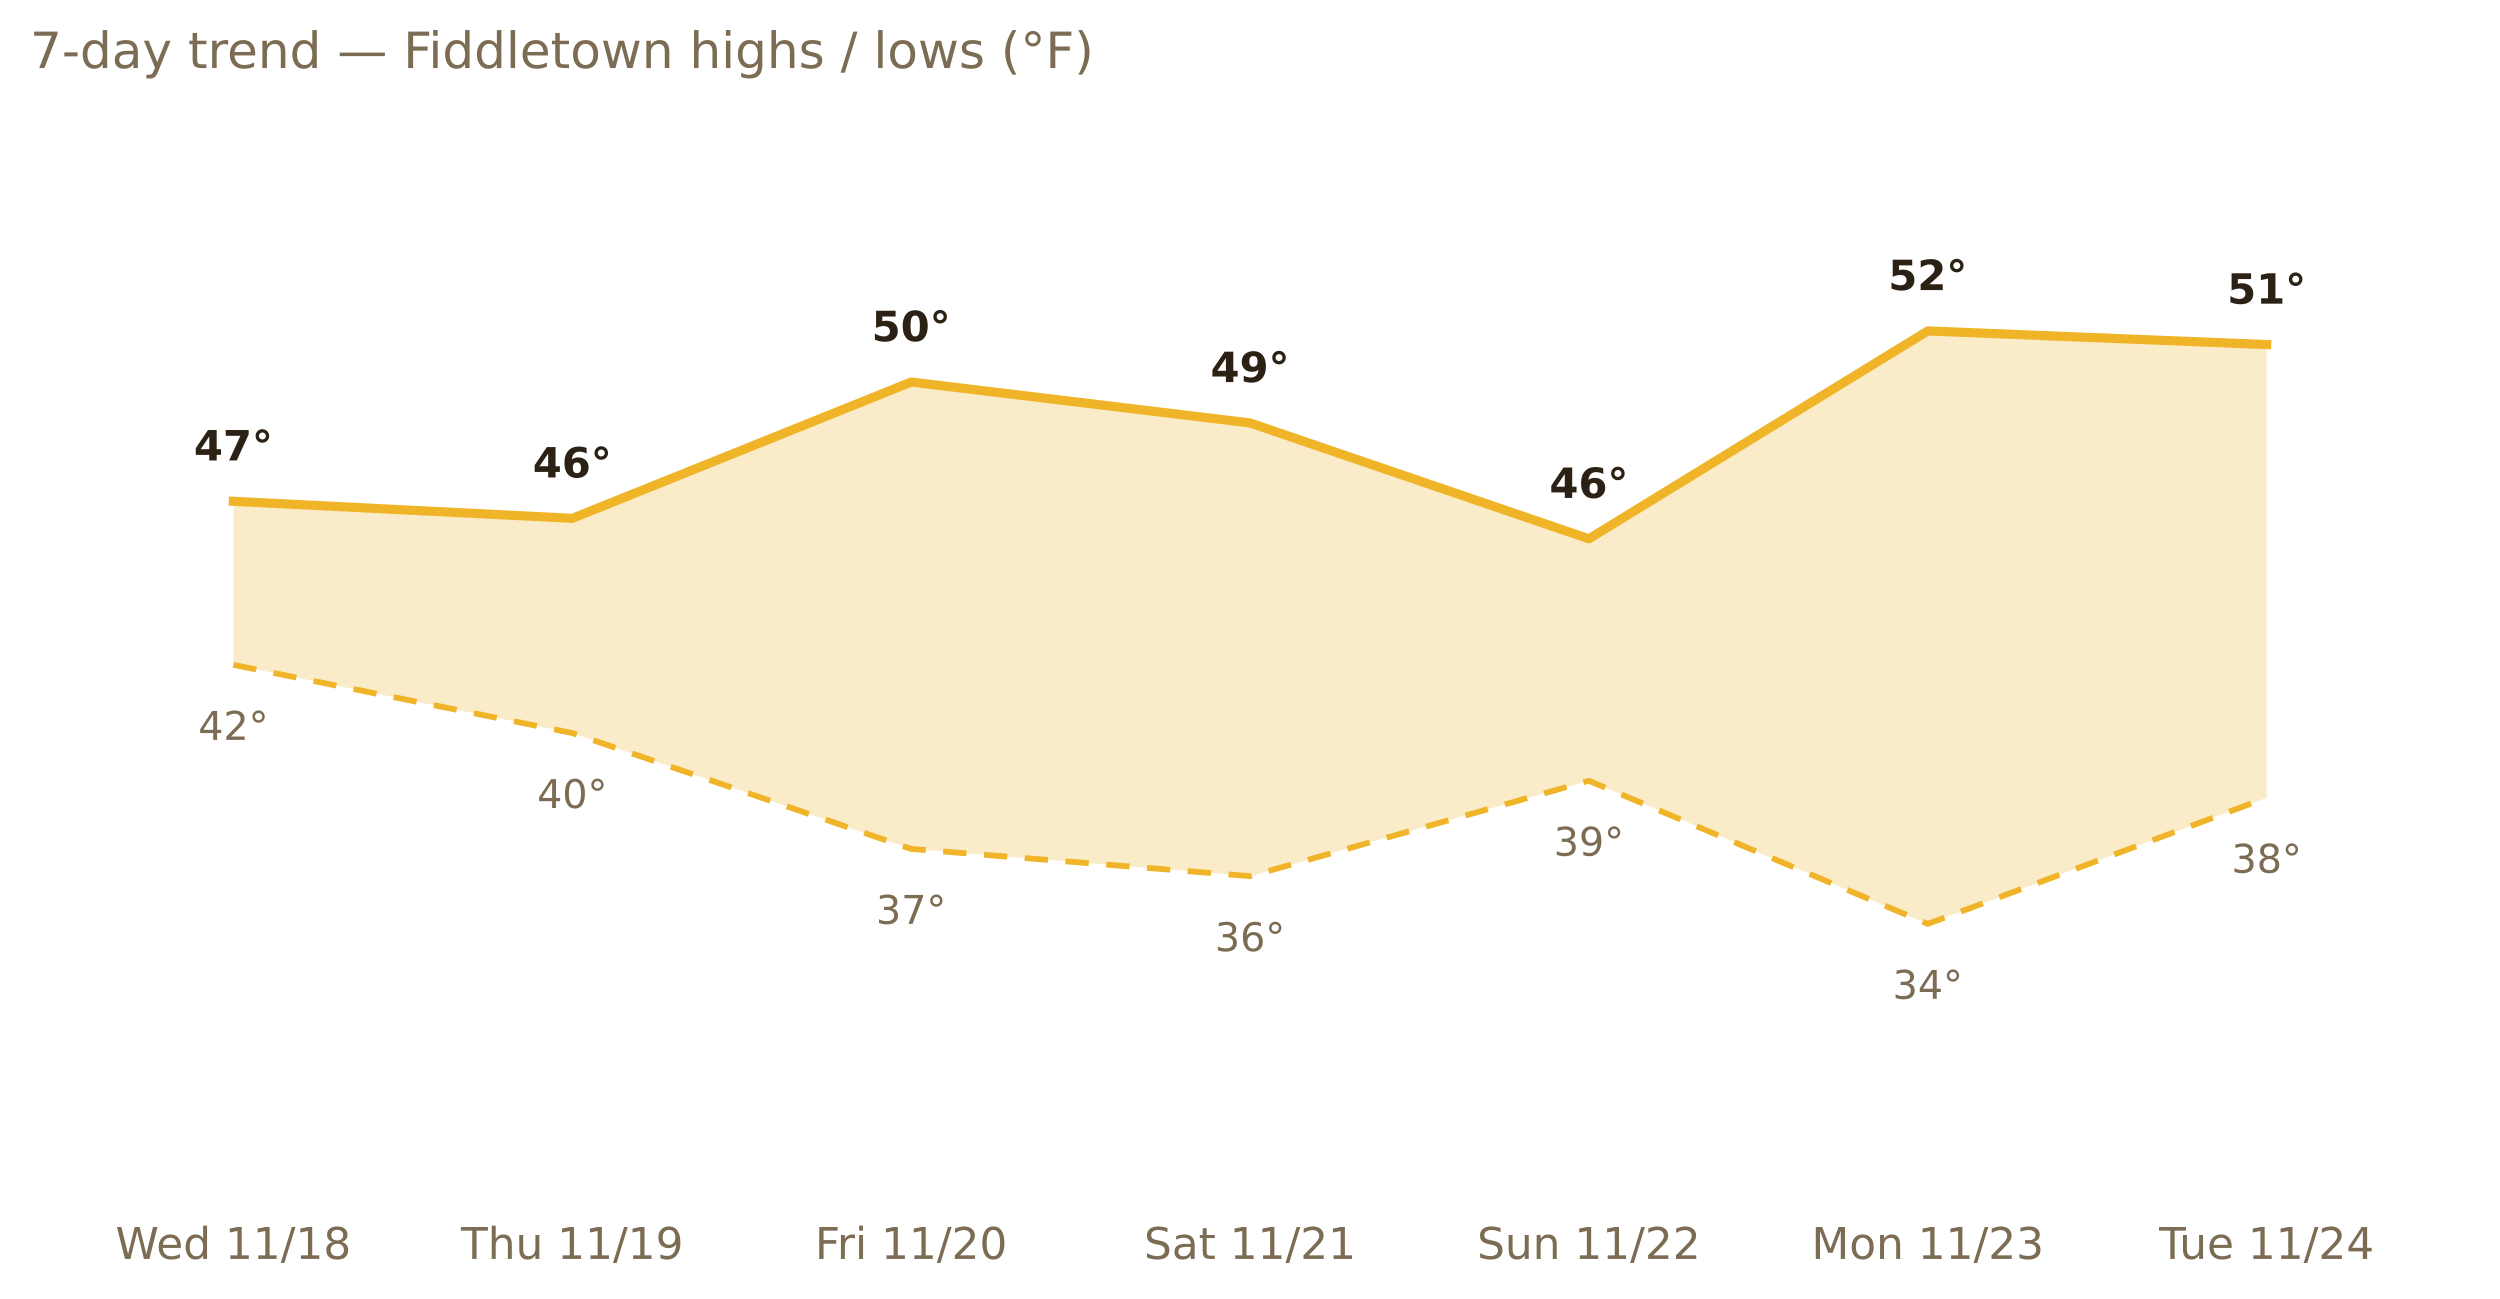
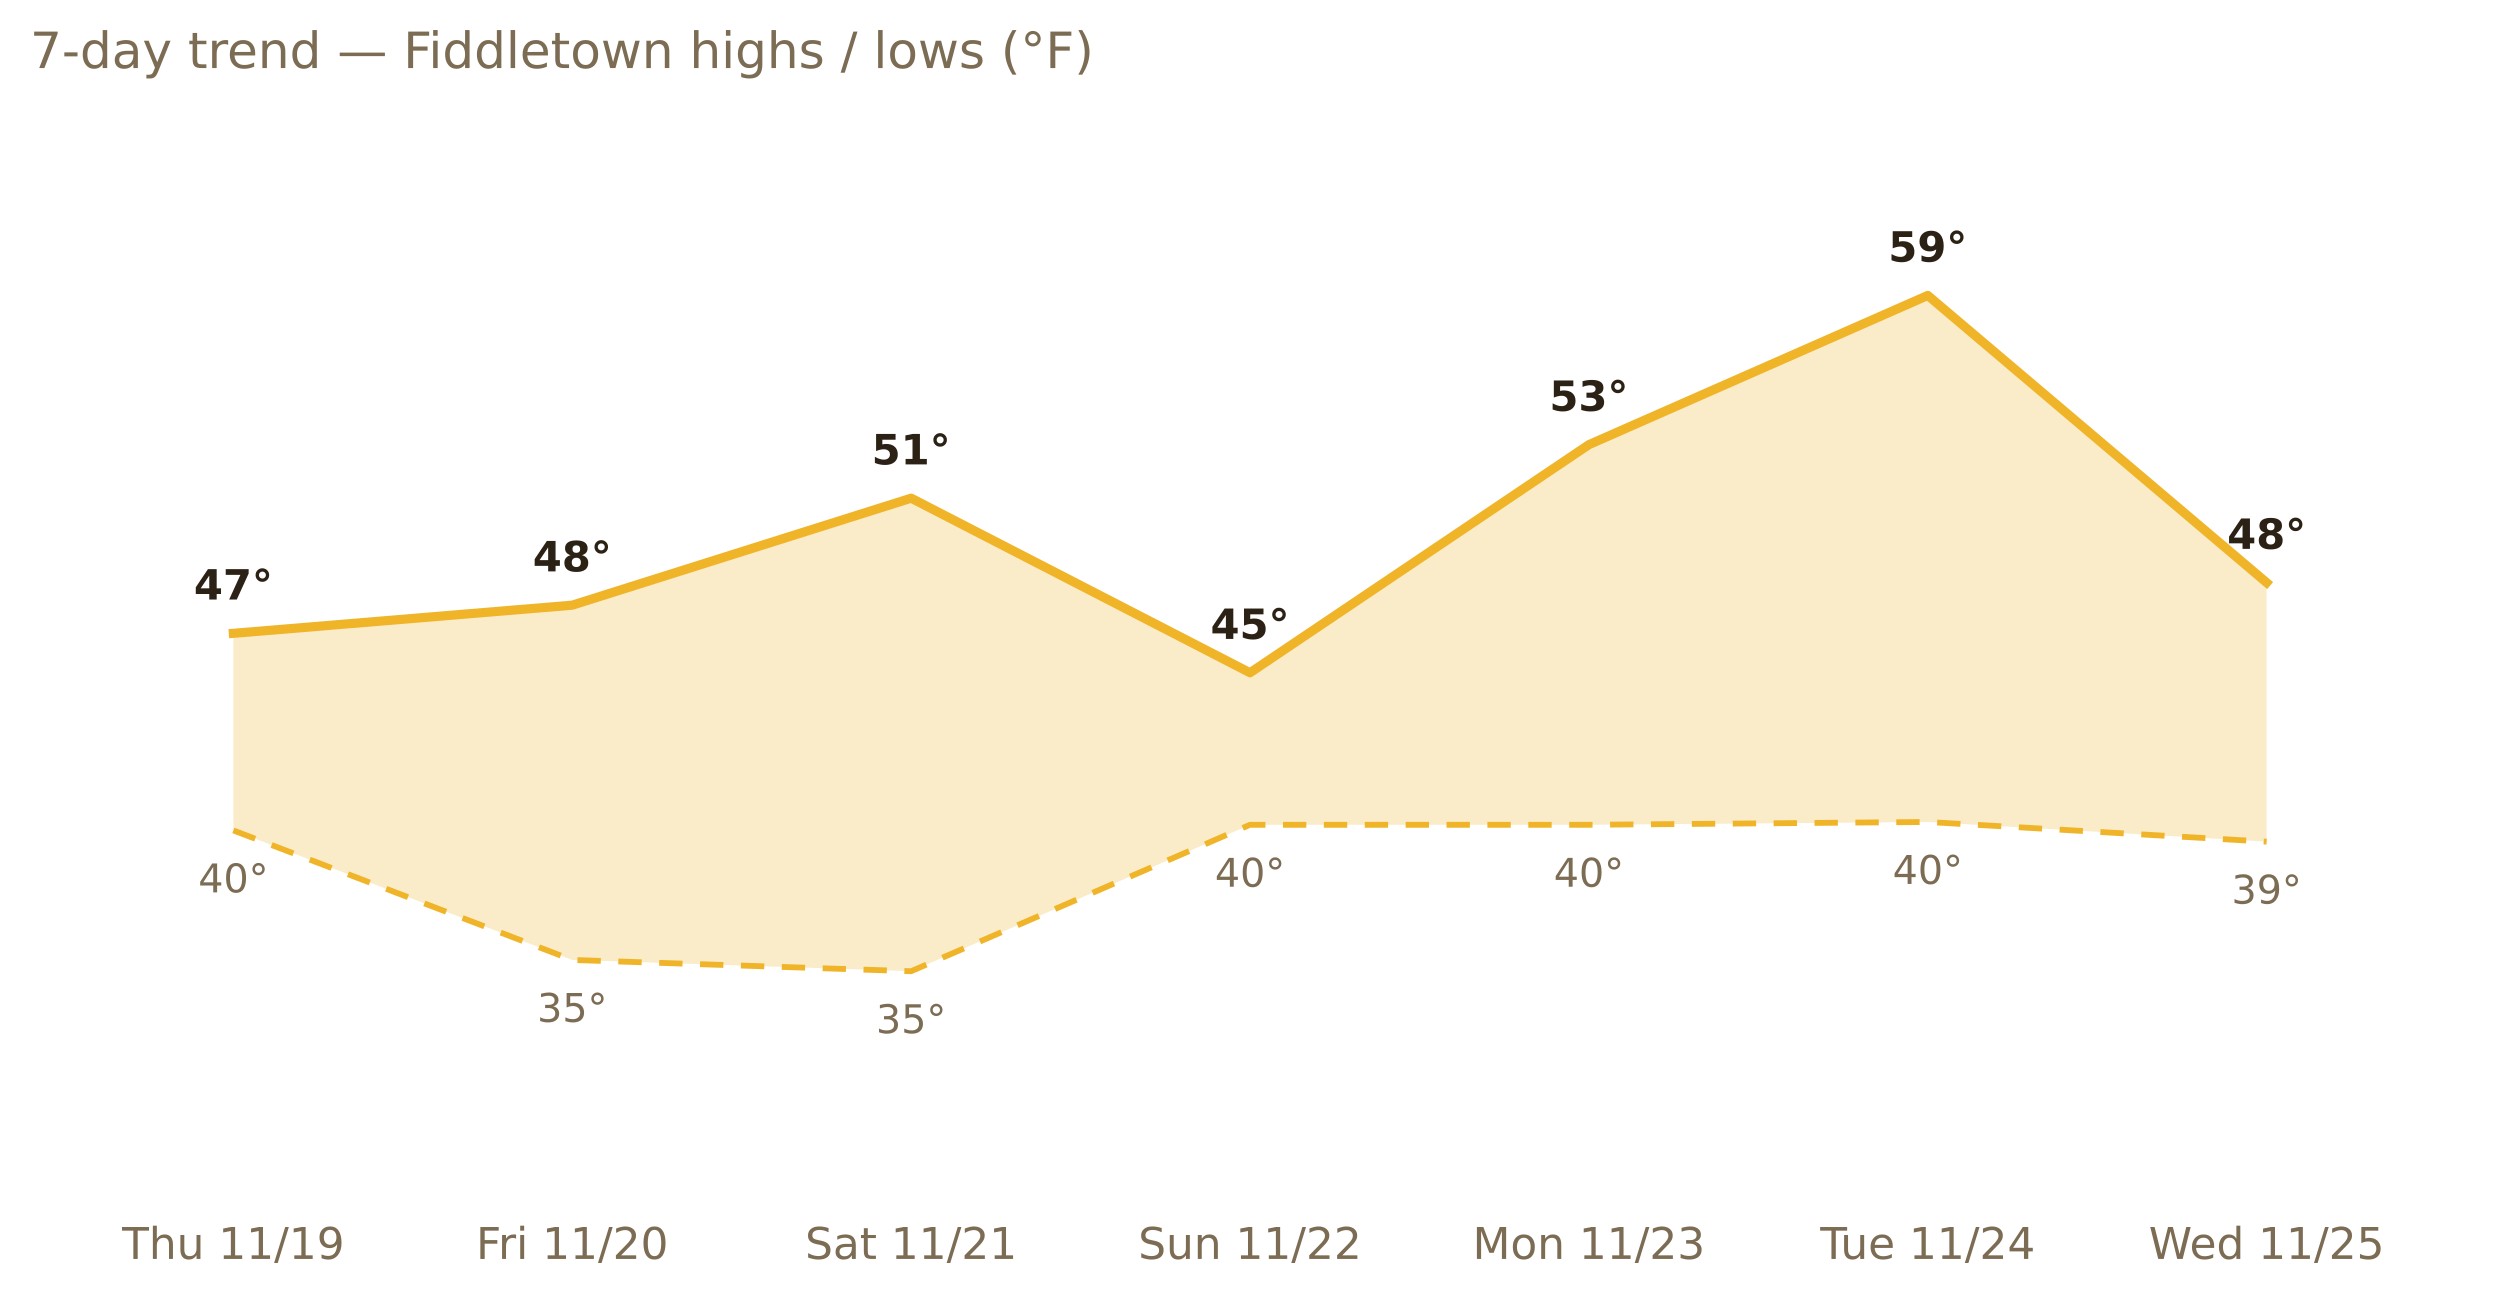
<svg xmlns="http://www.w3.org/2000/svg" xmlns:xlink="http://www.w3.org/1999/xlink" width="599.2pt" height="311.13pt" viewBox="0 0 599.2 311.13" version="1.1">
  <defs>
    <style type="text/css">*{stroke-linejoin: round; stroke-linecap: butt}</style>
  </defs>
  <g id="figure_1">
    <g id="patch_1">
      <path d="M 0 311.13  L 599.2 311.13  L 599.2 0  L 0 0  L 0 311.13  z " style="fill: none; opacity: 0" />
    </g>
    <g id="axes_1">
      <g id="patch_2">
        <path d="M 7.2 286.768  L 592 286.768  L 592 30.318  L 7.2 30.318  L 7.2 286.768  z " style="fill: none" />
      </g>
      <g id="matplotlib.axis_1">
        <g id="xtick_1">
          <g id="text_1">
-             <g style="fill: #7c6c54" transform="translate(27.68915 301.7465) scale(0.105 -0.105)">
-               <defs>
-                 <path id="DejaVuSans-57" d="M 213 4666  L 850 4666  L 1831 722  L 2809 4666  L 3519 4666  L 4500 722  L 5478 4666  L 6119 4666  L 4947 0  L 4153 0  L 3169 4050  L 2175 0  L 1381 0  L 213 4666  z " transform="scale(0.015625)" />
-                 <path id="DejaVuSans-65" d="M 3597 1894  L 3597 1613  L 953 1613  Q 991 1019 1311 708  Q 1631 397 2203 397  Q 2534 397 2845 478  Q 3156 559 3463 722  L 3463 178  Q 3153 47 2828 -22  Q 2503 -91 2169 -91  Q 1331 -91 842 396  Q 353 884 353 1716  Q 353 2575 817 3079  Q 1281 3584 2069 3584  Q 2775 3584 3186 3129  Q 3597 2675 3597 1894  z M 3022 2063  Q 3016 2534 2758 2815  Q 2500 3097 2075 3097  Q 1594 3097 1305 2825  Q 1016 2553 972 2059  L 3022 2063  z " transform="scale(0.015625)" />
-                 <path id="DejaVuSans-64" d="M 2906 2969  L 2906 4863  L 3481 4863  L 3481 0  L 2906 0  L 2906 525  Q 2725 213 2448 61  Q 2172 -91 1784 -91  Q 1150 -91 751 415  Q 353 922 353 1747  Q 353 2572 751 3078  Q 1150 3584 1784 3584  Q 2172 3584 2448 3432  Q 2725 3281 2906 2969  z M 947 1747  Q 947 1113 1208 752  Q 1469 391 1925 391  Q 2381 391 2643 752  Q 2906 1113 2906 1747  Q 2906 2381 2643 2742  Q 2381 3103 1925 3103  Q 1469 3103 1208 2742  Q 947 2381 947 1747  z " transform="scale(0.015625)" />
+             <g style="fill: #7c6c54" transform="translate(29.274 301.7465) scale(0.105 -0.105)">
+               <defs>
+                 <path id="DejaVuSans-54" d="M -19 4666  L 3928 4666  L 3928 4134  L 2272 4134  L 2272 0  L 1638 0  L 1638 4134  L -19 4134  L -19 4666  z " transform="scale(0.015625)" />
+                 <path id="DejaVuSans-68" d="M 3513 2113  L 3513 0  L 2938 0  L 2938 2094  Q 2938 2591 2744 2837  Q 2550 3084 2163 3084  Q 1697 3084 1428 2787  Q 1159 2491 1159 1978  L 1159 0  L 581 0  L 581 4863  L 1159 4863  L 1159 2956  Q 1366 3272 1645 3428  Q 1925 3584 2291 3584  Q 2894 3584 3203 3211  Q 3513 2838 3513 2113  z " transform="scale(0.015625)" />
+                 <path id="DejaVuSans-75" d="M 544 1381  L 544 3500  L 1119 3500  L 1119 1403  Q 1119 906 1312 657  Q 1506 409 1894 409  Q 2359 409 2629 706  Q 2900 1003 2900 1516  L 2900 3500  L 3475 3500  L 3475 0  L 2900 0  L 2900 538  Q 2691 219 2414 64  Q 2138 -91 1772 -91  Q 1169 -91 856 284  Q 544 659 544 1381  z M 1991 3584  L 1991 3584  z " transform="scale(0.015625)" />
                <path id="DejaVuSans-20" transform="scale(0.015625)" />
                <path id="DejaVuSans-31" d="M 794 531  L 1825 531  L 1825 4091  L 703 3866  L 703 4441  L 1819 4666  L 2450 4666  L 2450 531  L 3481 531  L 3481 0  L 794 0  L 794 531  z " transform="scale(0.015625)" />
                <path id="DejaVuSans-2f" d="M 1625 4666  L 2156 4666  L 531 -594  L 0 -594  L 1625 4666  z " transform="scale(0.015625)" />
-                 <path id="DejaVuSans-38" d="M 2034 2216  Q 1584 2216 1326 1975  Q 1069 1734 1069 1313  Q 1069 891 1326 650  Q 1584 409 2034 409  Q 2484 409 2743 651  Q 3003 894 3003 1313  Q 3003 1734 2745 1975  Q 2488 2216 2034 2216  z M 1403 2484  Q 997 2584 770 2862  Q 544 3141 544 3541  Q 544 4100 942 4425  Q 1341 4750 2034 4750  Q 2731 4750 3128 4425  Q 3525 4100 3525 3541  Q 3525 3141 3298 2862  Q 3072 2584 2669 2484  Q 3125 2378 3379 2068  Q 3634 1759 3634 1313  Q 3634 634 3220 271  Q 2806 -91 2034 -91  Q 1263 -91 848 271  Q 434 634 434 1313  Q 434 1759 690 2068  Q 947 2378 1403 2484  z M 1172 3481  Q 1172 3119 1398 2916  Q 1625 2713 2034 2713  Q 2441 2713 2670 2916  Q 2900 3119 2900 3481  Q 2900 3844 2670 4047  Q 2441 4250 2034 4250  Q 1625 4250 1398 4047  Q 1172 3844 1172 3481  z " transform="scale(0.015625)" />
-               </defs>
-               <use xlink:href="#DejaVuSans-57" />
-               <use xlink:href="#DejaVuSans-65" x="93.002" />
-               <use xlink:href="#DejaVuSans-64" x="154.525" />
-               <use xlink:href="#DejaVuSans-20" x="218.002" />
-               <use xlink:href="#DejaVuSans-31" x="249.789" />
-               <use xlink:href="#DejaVuSans-31" x="313.412" />
-               <use xlink:href="#DejaVuSans-2f" x="377.035" />
-               <use xlink:href="#DejaVuSans-31" x="410.727" />
-               <use xlink:href="#DejaVuSans-38" x="474.35" />
-             </g>
-           </g>
-         </g>
-         <g id="xtick_2">
-           <g id="text_2">
-             <g style="fill: #7c6c54" transform="translate(110.4962 301.7465) scale(0.105 -0.105)">
-               <defs>
-                 <path id="DejaVuSans-54" d="M -19 4666  L 3928 4666  L 3928 4134  L 2272 4134  L 2272 0  L 1638 0  L 1638 4134  L -19 4134  L -19 4666  z " transform="scale(0.015625)" />
-                 <path id="DejaVuSans-68" d="M 3513 2113  L 3513 0  L 2938 0  L 2938 2094  Q 2938 2591 2744 2837  Q 2550 3084 2163 3084  Q 1697 3084 1428 2787  Q 1159 2491 1159 1978  L 1159 0  L 581 0  L 581 4863  L 1159 4863  L 1159 2956  Q 1366 3272 1645 3428  Q 1925 3584 2291 3584  Q 2894 3584 3203 3211  Q 3513 2838 3513 2113  z " transform="scale(0.015625)" />
-                 <path id="DejaVuSans-75" d="M 544 1381  L 544 3500  L 1119 3500  L 1119 1403  Q 1119 906 1312 657  Q 1506 409 1894 409  Q 2359 409 2629 706  Q 2900 1003 2900 1516  L 2900 3500  L 3475 3500  L 3475 0  L 2900 0  L 2900 538  Q 2691 219 2414 64  Q 2138 -91 1772 -91  Q 1169 -91 856 284  Q 544 659 544 1381  z M 1991 3584  L 1991 3584  z " transform="scale(0.015625)" />
                <path id="DejaVuSans-39" d="M 703 97  L 703 672  Q 941 559 1184 500  Q 1428 441 1663 441  Q 2288 441 2617 861  Q 2947 1281 2994 2138  Q 2813 1869 2534 1725  Q 2256 1581 1919 1581  Q 1219 1581 811 2004  Q 403 2428 403 3163  Q 403 3881 828 4315  Q 1253 4750 1959 4750  Q 2769 4750 3195 4129  Q 3622 3509 3622 2328  Q 3622 1225 3098 567  Q 2575 -91 1691 -91  Q 1453 -91 1209 -44  Q 966 3 703 97  z M 1959 2075  Q 2384 2075 2632 2365  Q 2881 2656 2881 3163  Q 2881 3666 2632 3958  Q 2384 4250 1959 4250  Q 1534 4250 1286 3958  Q 1038 3666 1038 3163  Q 1038 2656 1286 2365  Q 1534 2075 1959 2075  z " transform="scale(0.015625)" />
              </defs>
              <use xlink:href="#DejaVuSans-54" />
              <use xlink:href="#DejaVuSans-68" x="61.084" />
              <use xlink:href="#DejaVuSans-75" x="124.463" />
              <use xlink:href="#DejaVuSans-20" x="187.842" />
              <use xlink:href="#DejaVuSans-31" x="219.629" />
              <use xlink:href="#DejaVuSans-31" x="283.252" />
              <use xlink:href="#DejaVuSans-2f" x="346.875" />
              <use xlink:href="#DejaVuSans-31" x="380.566" />
              <use xlink:href="#DejaVuSans-39" x="444.189" />
            </g>
          </g>
        </g>
-         <g id="xtick_3">
-           <g id="text_3">
-             <g style="fill: #7c6c54" transform="translate(195.3237 301.7465) scale(0.105 -0.105)">
+         <g id="xtick_2">
+           <g id="text_2">
+             <g style="fill: #7c6c54" transform="translate(114.1015 301.7465) scale(0.105 -0.105)">
              <defs>
                <path id="DejaVuSans-46" d="M 628 4666  L 3309 4666  L 3309 4134  L 1259 4134  L 1259 2759  L 3109 2759  L 3109 2228  L 1259 2228  L 1259 0  L 628 0  L 628 4666  z " transform="scale(0.015625)" />
                <path id="DejaVuSans-72" d="M 2631 2963  Q 2534 3019 2420 3045  Q 2306 3072 2169 3072  Q 1681 3072 1420 2755  Q 1159 2438 1159 1844  L 1159 0  L 581 0  L 581 3500  L 1159 3500  L 1159 2956  Q 1341 3275 1631 3429  Q 1922 3584 2338 3584  Q 2397 3584 2469 3576  Q 2541 3569 2628 3553  L 2631 2963  z " transform="scale(0.015625)" />
                <path id="DejaVuSans-69" d="M 603 3500  L 1178 3500  L 1178 0  L 603 0  L 603 3500  z M 603 4863  L 1178 4863  L 1178 4134  L 603 4134  L 603 4863  z " transform="scale(0.015625)" />
                <path id="DejaVuSans-32" d="M 1228 531  L 3431 531  L 3431 0  L 469 0  L 469 531  Q 828 903 1448 1529  Q 2069 2156 2228 2338  Q 2531 2678 2651 2914  Q 2772 3150 2772 3378  Q 2772 3750 2511 3984  Q 2250 4219 1831 4219  Q 1534 4219 1204 4116  Q 875 4013 500 3803  L 500 4441  Q 881 4594 1212 4672  Q 1544 4750 1819 4750  Q 2544 4750 2975 4387  Q 3406 4025 3406 3419  Q 3406 3131 3298 2873  Q 3191 2616 2906 2266  Q 2828 2175 2409 1742  Q 1991 1309 1228 531  z " transform="scale(0.015625)" />
                <path id="DejaVuSans-30" d="M 2034 4250  Q 1547 4250 1301 3770  Q 1056 3291 1056 2328  Q 1056 1369 1301 889  Q 1547 409 2034 409  Q 2525 409 2770 889  Q 3016 1369 3016 2328  Q 3016 3291 2770 3770  Q 2525 4250 2034 4250  z M 2034 4750  Q 2819 4750 3233 4129  Q 3647 3509 3647 2328  Q 3647 1150 3233 529  Q 2819 -91 2034 -91  Q 1250 -91 836 529  Q 422 1150 422 2328  Q 422 3509 836 4129  Q 1250 4750 2034 4750  z " transform="scale(0.015625)" />
              </defs>
              <use xlink:href="#DejaVuSans-46" />
              <use xlink:href="#DejaVuSans-72" x="50.27" />
              <use xlink:href="#DejaVuSans-69" x="91.383" />
              <use xlink:href="#DejaVuSans-20" x="119.166" />
              <use xlink:href="#DejaVuSans-31" x="150.953" />
              <use xlink:href="#DejaVuSans-31" x="214.576" />
              <use xlink:href="#DejaVuSans-2f" x="278.199" />
              <use xlink:href="#DejaVuSans-32" x="311.891" />
              <use xlink:href="#DejaVuSans-30" x="375.514" />
            </g>
          </g>
        </g>
-         <g id="xtick_4">
-           <g id="text_4">
-             <g style="fill: #7c6c54" transform="translate(274.1933 301.7465) scale(0.105 -0.105)">
+         <g id="xtick_3">
+           <g id="text_3">
+             <g style="fill: #7c6c54" transform="translate(192.9711 301.7465) scale(0.105 -0.105)">
              <defs>
                <path id="DejaVuSans-53" d="M 3425 4513  L 3425 3897  Q 3066 4069 2747 4153  Q 2428 4238 2131 4238  Q 1616 4238 1336 4038  Q 1056 3838 1056 3469  Q 1056 3159 1242 3001  Q 1428 2844 1947 2747  L 2328 2669  Q 3034 2534 3370 2195  Q 3706 1856 3706 1288  Q 3706 609 3251 259  Q 2797 -91 1919 -91  Q 1588 -91 1214 -16  Q 841 59 441 206  L 441 856  Q 825 641 1194 531  Q 1563 422 1919 422  Q 2459 422 2753 634  Q 3047 847 3047 1241  Q 3047 1584 2836 1778  Q 2625 1972 2144 2069  L 1759 2144  Q 1053 2284 737 2584  Q 422 2884 422 3419  Q 422 4038 858 4394  Q 1294 4750 2059 4750  Q 2388 4750 2728 4690  Q 3069 4631 3425 4513  z " transform="scale(0.015625)" />
                <path id="DejaVuSans-61" d="M 2194 1759  Q 1497 1759 1228 1600  Q 959 1441 959 1056  Q 959 750 1161 570  Q 1363 391 1709 391  Q 2188 391 2477 730  Q 2766 1069 2766 1631  L 2766 1759  L 2194 1759  z M 3341 1997  L 3341 0  L 2766 0  L 2766 531  Q 2569 213 2275 61  Q 1981 -91 1556 -91  Q 1019 -91 701 211  Q 384 513 384 1019  Q 384 1609 779 1909  Q 1175 2209 1959 2209  L 2766 2209  L 2766 2266  Q 2766 2663 2505 2880  Q 2244 3097 1772 3097  Q 1472 3097 1187 3025  Q 903 2953 641 2809  L 641 3341  Q 956 3463 1253 3523  Q 1550 3584 1831 3584  Q 2591 3584 2966 3190  Q 3341 2797 3341 1997  z " transform="scale(0.015625)" />
                <path id="DejaVuSans-74" d="M 1172 4494  L 1172 3500  L 2356 3500  L 2356 3053  L 1172 3053  L 1172 1153  Q 1172 725 1289 603  Q 1406 481 1766 481  L 2356 481  L 2356 0  L 1766 0  Q 1100 0 847 248  Q 594 497 594 1153  L 594 3053  L 172 3053  L 172 3500  L 594 3500  L 594 4494  L 1172 4494  z " transform="scale(0.015625)" />
              </defs>
              <use xlink:href="#DejaVuSans-53" />
              <use xlink:href="#DejaVuSans-61" x="63.477" />
              <use xlink:href="#DejaVuSans-74" x="124.756" />
              <use xlink:href="#DejaVuSans-20" x="163.965" />
              <use xlink:href="#DejaVuSans-31" x="195.752" />
              <use xlink:href="#DejaVuSans-31" x="259.375" />
              <use xlink:href="#DejaVuSans-2f" x="322.998" />
              <use xlink:href="#DejaVuSans-32" x="356.689" />
              <use xlink:href="#DejaVuSans-31" x="420.312" />
            </g>
          </g>
        </g>
-         <g id="xtick_5">
-           <g id="text_5">
-             <g style="fill: #7c6c54" transform="translate(354.0366 301.7465) scale(0.105 -0.105)">
+         <g id="xtick_4">
+           <g id="text_4">
+             <g style="fill: #7c6c54" transform="translate(272.8143 301.7465) scale(0.105 -0.105)">
              <defs>
                <path id="DejaVuSans-6e" d="M 3513 2113  L 3513 0  L 2938 0  L 2938 2094  Q 2938 2591 2744 2837  Q 2550 3084 2163 3084  Q 1697 3084 1428 2787  Q 1159 2491 1159 1978  L 1159 0  L 581 0  L 581 3500  L 1159 3500  L 1159 2956  Q 1366 3272 1645 3428  Q 1925 3584 2291 3584  Q 2894 3584 3203 3211  Q 3513 2838 3513 2113  z " transform="scale(0.015625)" />
              </defs>
              <use xlink:href="#DejaVuSans-53" />
              <use xlink:href="#DejaVuSans-75" x="63.477" />
              <use xlink:href="#DejaVuSans-6e" x="126.855" />
              <use xlink:href="#DejaVuSans-20" x="190.234" />
              <use xlink:href="#DejaVuSans-31" x="222.021" />
              <use xlink:href="#DejaVuSans-31" x="285.645" />
              <use xlink:href="#DejaVuSans-2f" x="349.268" />
              <use xlink:href="#DejaVuSans-32" x="382.959" />
              <use xlink:href="#DejaVuSans-32" x="446.582" />
            </g>
          </g>
        </g>
-         <g id="xtick_6">
-           <g id="text_6">
-             <g style="fill: #7c6c54" transform="translate(434.1768 301.7465) scale(0.105 -0.105)">
+         <g id="xtick_5">
+           <g id="text_5">
+             <g style="fill: #7c6c54" transform="translate(352.9546 301.7465) scale(0.105 -0.105)">
              <defs>
                <path id="DejaVuSans-4d" d="M 628 4666  L 1569 4666  L 2759 1491  L 3956 4666  L 4897 4666  L 4897 0  L 4281 0  L 4281 4097  L 3078 897  L 2444 897  L 1241 4097  L 1241 0  L 628 0  L 628 4666  z " transform="scale(0.015625)" />
                <path id="DejaVuSans-6f" d="M 1959 3097  Q 1497 3097 1228 2736  Q 959 2375 959 1747  Q 959 1119 1226 758  Q 1494 397 1959 397  Q 2419 397 2687 759  Q 2956 1122 2956 1747  Q 2956 2369 2687 2733  Q 2419 3097 1959 3097  z M 1959 3584  Q 2709 3584 3137 3096  Q 3566 2609 3566 1747  Q 3566 888 3137 398  Q 2709 -91 1959 -91  Q 1206 -91 779 398  Q 353 888 353 1747  Q 353 2609 779 3096  Q 1206 3584 1959 3584  z " transform="scale(0.015625)" />
                <path id="DejaVuSans-33" d="M 2597 2516  Q 3050 2419 3304 2112  Q 3559 1806 3559 1356  Q 3559 666 3084 287  Q 2609 -91 1734 -91  Q 1441 -91 1130 -33  Q 819 25 488 141  L 488 750  Q 750 597 1062 519  Q 1375 441 1716 441  Q 2309 441 2620 675  Q 2931 909 2931 1356  Q 2931 1769 2642 2001  Q 2353 2234 1838 2234  L 1294 2234  L 1294 2753  L 1863 2753  Q 2328 2753 2575 2939  Q 2822 3125 2822 3475  Q 2822 3834 2567 4026  Q 2313 4219 1838 4219  Q 1578 4219 1281 4162  Q 984 4106 628 3988  L 628 4550  Q 988 4650 1302 4700  Q 1616 4750 1894 4750  Q 2613 4750 3031 4423  Q 3450 4097 3450 3541  Q 3450 3153 3228 2886  Q 3006 2619 2597 2516  z " transform="scale(0.015625)" />
              </defs>
              <use xlink:href="#DejaVuSans-4d" />
              <use xlink:href="#DejaVuSans-6f" x="86.279" />
              <use xlink:href="#DejaVuSans-6e" x="147.461" />
              <use xlink:href="#DejaVuSans-20" x="210.84" />
              <use xlink:href="#DejaVuSans-31" x="242.627" />
              <use xlink:href="#DejaVuSans-31" x="306.25" />
              <use xlink:href="#DejaVuSans-2f" x="369.873" />
              <use xlink:href="#DejaVuSans-32" x="403.564" />
              <use xlink:href="#DejaVuSans-33" x="467.188" />
            </g>
          </g>
        </g>
-         <g id="xtick_7">
-           <g id="text_7">
-             <g style="fill: #7c6c54" transform="translate(517.4982 301.7465) scale(0.105 -0.105)">
-               <defs>
+         <g id="xtick_6">
+           <g id="text_6">
+             <g style="fill: #7c6c54" transform="translate(436.276 301.7465) scale(0.105 -0.105)">
+               <defs>
+                 <path id="DejaVuSans-65" d="M 3597 1894  L 3597 1613  L 953 1613  Q 991 1019 1311 708  Q 1631 397 2203 397  Q 2534 397 2845 478  Q 3156 559 3463 722  L 3463 178  Q 3153 47 2828 -22  Q 2503 -91 2169 -91  Q 1331 -91 842 396  Q 353 884 353 1716  Q 353 2575 817 3079  Q 1281 3584 2069 3584  Q 2775 3584 3186 3129  Q 3597 2675 3597 1894  z M 3022 2063  Q 3016 2534 2758 2815  Q 2500 3097 2075 3097  Q 1594 3097 1305 2825  Q 1016 2553 972 2059  L 3022 2063  z " transform="scale(0.015625)" />
                <path id="DejaVuSans-34" d="M 2419 4116  L 825 1625  L 2419 1625  L 2419 4116  z M 2253 4666  L 3047 4666  L 3047 1625  L 3713 1625  L 3713 1100  L 3047 1100  L 3047 0  L 2419 0  L 2419 1100  L 313 1100  L 313 1709  L 2253 4666  z " transform="scale(0.015625)" />
              </defs>
              <use xlink:href="#DejaVuSans-54" />
              <use xlink:href="#DejaVuSans-75" x="45.959" />
              <use xlink:href="#DejaVuSans-65" x="109.338" />
              <use xlink:href="#DejaVuSans-20" x="170.861" />
              <use xlink:href="#DejaVuSans-31" x="202.648" />
              <use xlink:href="#DejaVuSans-31" x="266.271" />
              <use xlink:href="#DejaVuSans-2f" x="329.895" />
              <use xlink:href="#DejaVuSans-32" x="363.586" />
              <use xlink:href="#DejaVuSans-34" x="427.209" />
            </g>
          </g>
        </g>
+         <g id="xtick_7">
+           <g id="text_7">
+             <g style="fill: #7c6c54" transform="translate(515.0225 301.7465) scale(0.105 -0.105)">
+               <defs>
+                 <path id="DejaVuSans-57" d="M 213 4666  L 850 4666  L 1831 722  L 2809 4666  L 3519 4666  L 4500 722  L 5478 4666  L 6119 4666  L 4947 0  L 4153 0  L 3169 4050  L 2175 0  L 1381 0  L 213 4666  z " transform="scale(0.015625)" />
+                 <path id="DejaVuSans-64" d="M 2906 2969  L 2906 4863  L 3481 4863  L 3481 0  L 2906 0  L 2906 525  Q 2725 213 2448 61  Q 2172 -91 1784 -91  Q 1150 -91 751 415  Q 353 922 353 1747  Q 353 2572 751 3078  Q 1150 3584 1784 3584  Q 2172 3584 2448 3432  Q 2725 3281 2906 2969  z M 947 1747  Q 947 1113 1208 752  Q 1469 391 1925 391  Q 2381 391 2643 752  Q 2906 1113 2906 1747  Q 2906 2381 2643 2742  Q 2381 3103 1925 3103  Q 1469 3103 1208 2742  Q 947 2381 947 1747  z " transform="scale(0.015625)" />
+                 <path id="DejaVuSans-35" d="M 691 4666  L 3169 4666  L 3169 4134  L 1269 4134  L 1269 2991  Q 1406 3038 1543 3061  Q 1681 3084 1819 3084  Q 2600 3084 3056 2656  Q 3513 2228 3513 1497  Q 3513 744 3044 326  Q 2575 -91 1722 -91  Q 1428 -91 1123 -41  Q 819 9 494 109  L 494 744  Q 775 591 1075 516  Q 1375 441 1709 441  Q 2250 441 2565 725  Q 2881 1009 2881 1497  Q 2881 1984 2565 2268  Q 2250 2553 1709 2553  Q 1456 2553 1204 2497  Q 953 2441 691 2322  L 691 4666  z " transform="scale(0.015625)" />
+               </defs>
+               <use xlink:href="#DejaVuSans-57" />
+               <use xlink:href="#DejaVuSans-65" x="93.002" />
+               <use xlink:href="#DejaVuSans-64" x="154.525" />
+               <use xlink:href="#DejaVuSans-20" x="218.002" />
+               <use xlink:href="#DejaVuSans-31" x="249.789" />
+               <use xlink:href="#DejaVuSans-31" x="313.412" />
+               <use xlink:href="#DejaVuSans-2f" x="377.035" />
+               <use xlink:href="#DejaVuSans-32" x="410.727" />
+               <use xlink:href="#DejaVuSans-35" x="474.35" />
+             </g>
+           </g>
+         </g>
      </g>
      <g id="matplotlib.axis_2" />
      <g id="PolyCollection_1">
-         <path d="M 55.933 120.157  L 55.933 159.36  L 137.156 175.694  L 218.378 203.463  L 299.6 209.996  L 380.822 187.128  L 462.044 221.431  L 543.267 191.212  L 543.267 82.588  L 543.267 82.588  L 462.044 79.321  L 380.822 129.141  L 299.6 101.373  L 218.378 91.572  L 137.156 124.241  L 55.933 120.157  z " clip-path="url(#pb37982b0c4)" style="fill: #f0b429; fill-opacity: 0.25" />
+         <path d="M 55.933 151.794  L 55.933 199.035  L 137.156 230.079  L 218.378 232.779  L 299.6 197.685  L 380.822 197.685  L 462.044 197.011  L 543.267 201.735  L 543.267 139.647  L 543.267 139.647  L 462.044 70.81  L 380.822 106.578  L 299.6 161.243  L 218.378 119.401  L 137.156 145.046  L 55.933 151.794  z " clip-path="url(#pb49aaaeb29)" style="fill: #f0b429; fill-opacity: 0.25" />
      </g>
      <g id="line2d_1">
-         <path d="M 55.933 120.157  L 137.156 124.241  L 218.378 91.572  L 299.6 101.373  L 380.822 129.141  L 462.044 79.321  L 543.267 82.588  " clip-path="url(#pb37982b0c4)" style="fill: none; stroke: #f0b429; stroke-width: 2.2; stroke-linecap: square" />
+         <path d="M 55.933 151.794  L 137.156 145.046  L 218.378 119.401  L 299.6 161.243  L 380.822 106.578  L 462.044 70.81  L 543.267 139.647  " clip-path="url(#pb49aaaeb29)" style="fill: none; stroke: #f0b429; stroke-width: 2.2; stroke-linecap: square" />
      </g>
      <g id="line2d_2">
-         <path d="M 55.933 159.36  L 137.156 175.694  L 218.378 203.463  L 299.6 209.996  L 380.822 187.128  L 462.044 221.431  L 543.267 191.212  " clip-path="url(#pb37982b0c4)" style="fill: none; stroke-dasharray: 5.6,4.2; stroke-dashoffset: 0; stroke: #f0b429; stroke-width: 1.4" />
+         <path d="M 55.933 199.035  L 137.156 230.079  L 218.378 232.779  L 299.6 197.685  L 380.822 197.685  L 462.044 197.011  L 543.267 201.735  " clip-path="url(#pb49aaaeb29)" style="fill: none; stroke-dasharray: 5.6,4.2; stroke-dashoffset: 0; stroke: #f0b429; stroke-width: 1.4" />
      </g>
      <g id="text_8">
-         <g style="fill: #2c2115" transform="translate(46.47552 110.3567) scale(0.1 -0.1)">
+         <g style="fill: #2c2115" transform="translate(46.47552 143.696) scale(0.1 -0.1)">
          <defs>
            <path id="DejaVuSans-Bold-34" d="M 2356 3675  L 1038 1722  L 2356 1722  L 2356 3675  z M 2156 4666  L 3494 4666  L 3494 1722  L 4159 1722  L 4159 850  L 3494 850  L 3494 0  L 2356 0  L 2356 850  L 288 850  L 288 1881  L 2156 4666  z " transform="scale(0.015625)" />
            <path id="DejaVuSans-Bold-37" d="M 428 4666  L 3944 4666  L 3944 3988  L 2125 0  L 953 0  L 2675 3781  L 428 3781  L 428 4666  z " transform="scale(0.015625)" />
            <path id="DejaVuSans-Bold-b0" d="M 1600 4288  Q 1375 4288 1219 4131  Q 1063 3975 1063 3750  Q 1063 3525 1217 3372  Q 1372 3219 1600 3219  Q 1825 3219 1981 3373  Q 2138 3528 2138 3750  Q 2138 3975 1980 4131  Q 1822 4288 1600 4288  z M 1600 4794  Q 1806 4794 1997 4714  Q 2188 4634 2338 4488  Q 2484 4338 2561 4150  Q 2638 3963 2638 3750  Q 2638 3541 2561 3352  Q 2484 3163 2344 3022  Q 2194 2872 2000 2792  Q 1806 2713 1594 2713  Q 1153 2713 854 3011  Q 556 3309 556 3750  Q 556 4191 857 4492  Q 1159 4794 1600 4794  z " transform="scale(0.015625)" />
          </defs>
          <use xlink:href="#DejaVuSans-Bold-34" />
          <use xlink:href="#DejaVuSans-Bold-37" x="69.58" />
          <use xlink:href="#DejaVuSans-Bold-b0" x="139.16" />
        </g>
      </g>
      <g id="text_9">
-         <g style="fill: #7c6c54" transform="translate(47.51396 177.3277) scale(0.095 -0.095)">
+         <g style="fill: #7c6c54" transform="translate(47.51396 213.8823) scale(0.095 -0.095)">
          <defs>
            <path id="DejaVuSans-b0" d="M 1600 4347  Q 1350 4347 1178 4173  Q 1006 4000 1006 3750  Q 1006 3503 1178 3333  Q 1350 3163 1600 3163  Q 1850 3163 2022 3333  Q 2194 3503 2194 3750  Q 2194 3997 2020 4172  Q 1847 4347 1600 4347  z M 1600 4750  Q 1800 4750 1984 4673  Q 2169 4597 2303 4453  Q 2447 4313 2519 4134  Q 2591 3956 2591 3750  Q 2591 3338 2302 3052  Q 2013 2766 1594 2766  Q 1172 2766 890 3047  Q 609 3328 609 3750  Q 609 4169 896 4459  Q 1184 4750 1600 4750  z " transform="scale(0.015625)" />
          </defs>
-           <use xlink:href="#DejaVuSans-34" />
-           <use xlink:href="#DejaVuSans-32" x="63.623" />
-           <use xlink:href="#DejaVuSans-b0" x="127.246" />
-         </g>
-       </g>
-       <g id="text_10">
-         <g style="fill: #2c2115" transform="translate(127.6977 114.4403) scale(0.1 -0.1)">
-           <defs>
-             <path id="DejaVuSans-Bold-36" d="M 2316 2303  Q 2000 2303 1842 2098  Q 1684 1894 1684 1484  Q 1684 1075 1842 870  Q 2000 666 2316 666  Q 2634 666 2792 870  Q 2950 1075 2950 1484  Q 2950 1894 2792 2098  Q 2634 2303 2316 2303  z M 3803 4544  L 3803 3681  Q 3506 3822 3243 3889  Q 2981 3956 2731 3956  Q 2194 3956 1894 3657  Q 1594 3359 1544 2772  Q 1750 2925 1990 3001  Q 2231 3078 2516 3078  Q 3231 3078 3670 2659  Q 4109 2241 4109 1563  Q 4109 813 3618 361  Q 3128 -91 2303 -91  Q 1394 -91 895 523  Q 397 1138 397 2266  Q 397 3422 980 4083  Q 1563 4744 2578 4744  Q 2900 4744 3203 4694  Q 3506 4644 3803 4544  z " transform="scale(0.015625)" />
-           </defs>
-           <use xlink:href="#DejaVuSans-Bold-34" />
-           <use xlink:href="#DejaVuSans-Bold-36" x="69.58" />
-           <use xlink:href="#DejaVuSans-Bold-b0" x="139.16" />
-         </g>
-       </g>
-       <g id="text_11">
-         <g style="fill: #7c6c54" transform="translate(128.7362 193.6621) scale(0.095 -0.095)">
          <use xlink:href="#DejaVuSans-34" />
          <use xlink:href="#DejaVuSans-30" x="63.623" />
          <use xlink:href="#DejaVuSans-b0" x="127.246" />
        </g>
      </g>
+       <g id="text_10">
+         <g style="fill: #2c2115" transform="translate(127.6977 136.9473) scale(0.1 -0.1)">
+           <defs>
+             <path id="DejaVuSans-Bold-38" d="M 2228 2088  Q 1891 2088 1709 1903  Q 1528 1719 1528 1375  Q 1528 1031 1709 848  Q 1891 666 2228 666  Q 2563 666 2741 848  Q 2919 1031 2919 1375  Q 2919 1722 2741 1905  Q 2563 2088 2228 2088  z M 1350 2484  Q 925 2613 709 2878  Q 494 3144 494 3541  Q 494 4131 934 4440  Q 1375 4750 2228 4750  Q 3075 4750 3515 4442  Q 3956 4134 3956 3541  Q 3956 3144 3739 2878  Q 3522 2613 3097 2484  Q 3572 2353 3814 2058  Q 4056 1763 4056 1313  Q 4056 619 3595 264  Q 3134 -91 2228 -91  Q 1319 -91 855 264  Q 391 619 391 1313  Q 391 1763 633 2058  Q 875 2353 1350 2484  z M 1631 3419  Q 1631 3141 1786 2991  Q 1941 2841 2228 2841  Q 2509 2841 2662 2991  Q 2816 3141 2816 3419  Q 2816 3697 2662 3845  Q 2509 3994 2228 3994  Q 1941 3994 1786 3844  Q 1631 3694 1631 3419  z " transform="scale(0.015625)" />
+           </defs>
+           <use xlink:href="#DejaVuSans-Bold-34" />
+           <use xlink:href="#DejaVuSans-Bold-38" x="69.58" />
+           <use xlink:href="#DejaVuSans-Bold-b0" x="139.16" />
+         </g>
+       </g>
+       <g id="text_11">
+         <g style="fill: #7c6c54" transform="translate(128.7362 244.9263) scale(0.095 -0.095)">
+           <use xlink:href="#DejaVuSans-33" />
+           <use xlink:href="#DejaVuSans-35" x="63.623" />
+           <use xlink:href="#DejaVuSans-b0" x="127.246" />
+         </g>
+       </g>
      <g id="text_12">
-         <g style="fill: #2c2115" transform="translate(208.92 81.77147) scale(0.1 -0.1)">
+         <g style="fill: #2c2115" transform="translate(208.92 111.3023) scale(0.1 -0.1)">
          <defs>
            <path id="DejaVuSans-Bold-35" d="M 678 4666  L 3669 4666  L 3669 3781  L 1638 3781  L 1638 3059  Q 1775 3097 1914 3117  Q 2053 3138 2203 3138  Q 3056 3138 3531 2711  Q 4006 2284 4006 1522  Q 4006 766 3489 337  Q 2972 -91 2053 -91  Q 1656 -91 1267 -14  Q 878 63 494 219  L 494 1166  Q 875 947 1217 837  Q 1559 728 1863 728  Q 2300 728 2551 942  Q 2803 1156 2803 1522  Q 2803 1891 2551 2103  Q 2300 2316 1863 2316  Q 1603 2316 1309 2248  Q 1016 2181 678 2041  L 678 4666  z " transform="scale(0.015625)" />
-             <path id="DejaVuSans-Bold-30" d="M 2944 2338  Q 2944 3213 2780 3570  Q 2616 3928 2228 3928  Q 1841 3928 1675 3570  Q 1509 3213 1509 2338  Q 1509 1453 1675 1090  Q 1841 728 2228 728  Q 2613 728 2778 1090  Q 2944 1453 2944 2338  z M 4147 2328  Q 4147 1169 3647 539  Q 3147 -91 2228 -91  Q 1306 -91 806 539  Q 306 1169 306 2328  Q 306 3491 806 4120  Q 1306 4750 2228 4750  Q 3147 4750 3647 4120  Q 4147 3491 4147 2328  z " transform="scale(0.015625)" />
+             <path id="DejaVuSans-Bold-31" d="M 750 831  L 1813 831  L 1813 3847  L 722 3622  L 722 4441  L 1806 4666  L 2950 4666  L 2950 831  L 4013 831  L 4013 0  L 750 0  L 750 831  z " transform="scale(0.015625)" />
          </defs>
          <use xlink:href="#DejaVuSans-Bold-35" />
-           <use xlink:href="#DejaVuSans-Bold-30" x="69.58" />
+           <use xlink:href="#DejaVuSans-Bold-31" x="69.58" />
          <use xlink:href="#DejaVuSans-Bold-b0" x="139.16" />
        </g>
      </g>
      <g id="text_13">
-         <g style="fill: #7c6c54" transform="translate(209.9584 221.4305) scale(0.095 -0.095)">
-           <defs>
-             <path id="DejaVuSans-37" d="M 525 4666  L 3525 4666  L 3525 4397  L 1831 0  L 1172 0  L 2766 4134  L 525 4134  L 525 4666  z " transform="scale(0.015625)" />
-           </defs>
+         <g style="fill: #7c6c54" transform="translate(209.9584 247.6258) scale(0.095 -0.095)">
          <use xlink:href="#DejaVuSans-33" />
-           <use xlink:href="#DejaVuSans-37" x="63.623" />
+           <use xlink:href="#DejaVuSans-35" x="63.623" />
          <use xlink:href="#DejaVuSans-b0" x="127.246" />
        </g>
      </g>
      <g id="text_14">
-         <g style="fill: #2c2115" transform="translate(290.1422 91.57211) scale(0.1 -0.1)">
+         <g style="fill: #2c2115" transform="translate(290.1422 153.1442) scale(0.1 -0.1)">
+           <use xlink:href="#DejaVuSans-Bold-34" />
+           <use xlink:href="#DejaVuSans-Bold-35" x="69.58" />
+           <use xlink:href="#DejaVuSans-Bold-b0" x="139.16" />
+         </g>
+       </g>
+       <g id="text_15">
+         <g style="fill: #7c6c54" transform="translate(291.1806 212.5326) scale(0.095 -0.095)">
+           <use xlink:href="#DejaVuSans-34" />
+           <use xlink:href="#DejaVuSans-30" x="63.623" />
+           <use xlink:href="#DejaVuSans-b0" x="127.246" />
+         </g>
+       </g>
+       <g id="text_16">
+         <g style="fill: #2c2115" transform="translate(371.3644 98.47984) scale(0.1 -0.1)">
+           <defs>
+             <path id="DejaVuSans-Bold-33" d="M 2981 2516  Q 3453 2394 3698 2092  Q 3944 1791 3944 1325  Q 3944 631 3412 270  Q 2881 -91 1863 -91  Q 1503 -91 1142 -33  Q 781 25 428 141  L 428 1069  Q 766 900 1098 814  Q 1431 728 1753 728  Q 2231 728 2486 893  Q 2741 1059 2741 1369  Q 2741 1688 2480 1852  Q 2219 2016 1709 2016  L 1228 2016  L 1228 2791  L 1734 2791  Q 2188 2791 2409 2933  Q 2631 3075 2631 3366  Q 2631 3634 2415 3781  Q 2200 3928 1806 3928  Q 1516 3928 1219 3862  Q 922 3797 628 3669  L 628 4550  Q 984 4650 1334 4700  Q 1684 4750 2022 4750  Q 2931 4750 3382 4451  Q 3834 4153 3834 3553  Q 3834 3144 3618 2883  Q 3403 2622 2981 2516  z " transform="scale(0.015625)" />
+           </defs>
+           <use xlink:href="#DejaVuSans-Bold-35" />
+           <use xlink:href="#DejaVuSans-Bold-33" x="69.58" />
+           <use xlink:href="#DejaVuSans-Bold-b0" x="139.16" />
+         </g>
+       </g>
+       <g id="text_17">
+         <g style="fill: #7c6c54" transform="translate(372.4028 212.5326) scale(0.095 -0.095)">
+           <use xlink:href="#DejaVuSans-34" />
+           <use xlink:href="#DejaVuSans-30" x="63.623" />
+           <use xlink:href="#DejaVuSans-b0" x="127.246" />
+         </g>
+       </g>
+       <g id="text_18">
+         <g style="fill: #2c2115" transform="translate(452.5866 62.71181) scale(0.1 -0.1)">
          <defs>
            <path id="DejaVuSans-Bold-39" d="M 641 103  L 641 966  Q 928 831 1190 764  Q 1453 697 1709 697  Q 2247 697 2547 995  Q 2847 1294 2900 1881  Q 2688 1725 2447 1647  Q 2206 1569 1925 1569  Q 1209 1569 770 1986  Q 331 2403 331 3084  Q 331 3838 820 4291  Q 1309 4744 2131 4744  Q 3044 4744 3544 4128  Q 4044 3513 4044 2388  Q 4044 1231 3459 570  Q 2875 -91 1856 -91  Q 1528 -91 1228 -42  Q 928 6 641 103  z M 2125 2350  Q 2441 2350 2600 2554  Q 2759 2759 2759 3169  Q 2759 3575 2600 3781  Q 2441 3988 2125 3988  Q 1809 3988 1650 3781  Q 1491 3575 1491 3169  Q 1491 2759 1650 2554  Q 1809 2350 2125 2350  z " transform="scale(0.015625)" />
          </defs>
+           <use xlink:href="#DejaVuSans-Bold-35" />
+           <use xlink:href="#DejaVuSans-Bold-39" x="69.58" />
+           <use xlink:href="#DejaVuSans-Bold-b0" x="139.16" />
+         </g>
+       </g>
+       <g id="text_19">
+         <g style="fill: #7c6c54" transform="translate(453.6251 211.8577) scale(0.095 -0.095)">
+           <use xlink:href="#DejaVuSans-34" />
+           <use xlink:href="#DejaVuSans-30" x="63.623" />
+           <use xlink:href="#DejaVuSans-b0" x="127.246" />
+         </g>
+       </g>
+       <g id="text_20">
+         <g style="fill: #2c2115" transform="translate(533.8089 131.5484) scale(0.1 -0.1)">
          <use xlink:href="#DejaVuSans-Bold-34" />
-           <use xlink:href="#DejaVuSans-Bold-39" x="69.58" />
-           <use xlink:href="#DejaVuSans-Bold-b0" x="139.16" />
-         </g>
-       </g>
-       <g id="text_15">
-         <g style="fill: #7c6c54" transform="translate(291.1806 227.9643) scale(0.095 -0.095)">
-           <defs>
-             <path id="DejaVuSans-36" d="M 2113 2584  Q 1688 2584 1439 2293  Q 1191 2003 1191 1497  Q 1191 994 1439 701  Q 1688 409 2113 409  Q 2538 409 2786 701  Q 3034 994 3034 1497  Q 3034 2003 2786 2293  Q 2538 2584 2113 2584  z M 3366 4563  L 3366 3988  Q 3128 4100 2886 4159  Q 2644 4219 2406 4219  Q 1781 4219 1451 3797  Q 1122 3375 1075 2522  Q 1259 2794 1537 2939  Q 1816 3084 2150 3084  Q 2853 3084 3261 2657  Q 3669 2231 3669 1497  Q 3669 778 3244 343  Q 2819 -91 2113 -91  Q 1303 -91 875 529  Q 447 1150 447 2328  Q 447 3434 972 4092  Q 1497 4750 2381 4750  Q 2619 4750 2861 4703  Q 3103 4656 3366 4563  z " transform="scale(0.015625)" />
-           </defs>
-           <use xlink:href="#DejaVuSans-33" />
-           <use xlink:href="#DejaVuSans-36" x="63.623" />
-           <use xlink:href="#DejaVuSans-b0" x="127.246" />
-         </g>
-       </g>
-       <g id="text_16">
-         <g style="fill: #2c2115" transform="translate(371.3644 119.3406) scale(0.1 -0.1)">
-           <use xlink:href="#DejaVuSans-Bold-34" />
-           <use xlink:href="#DejaVuSans-Bold-36" x="69.58" />
-           <use xlink:href="#DejaVuSans-Bold-b0" x="139.16" />
-         </g>
-       </g>
-       <g id="text_17">
-         <g style="fill: #7c6c54" transform="translate(372.4028 205.0961) scale(0.095 -0.095)">
+           <use xlink:href="#DejaVuSans-Bold-38" x="69.58" />
+           <use xlink:href="#DejaVuSans-Bold-b0" x="139.16" />
+         </g>
+       </g>
+       <g id="text_21">
+         <g style="fill: #7c6c54" transform="translate(534.8473 216.5818) scale(0.095 -0.095)">
          <use xlink:href="#DejaVuSans-33" />
          <use xlink:href="#DejaVuSans-39" x="63.623" />
          <use xlink:href="#DejaVuSans-b0" x="127.246" />
        </g>
      </g>
-       <g id="text_18">
-         <g style="fill: #2c2115" transform="translate(452.5866 69.52067) scale(0.1 -0.1)">
-           <defs>
-             <path id="DejaVuSans-Bold-32" d="M 1844 884  L 3897 884  L 3897 0  L 506 0  L 506 884  L 2209 2388  Q 2438 2594 2547 2791  Q 2656 2988 2656 3200  Q 2656 3528 2436 3728  Q 2216 3928 1850 3928  Q 1569 3928 1234 3808  Q 900 3688 519 3450  L 519 4475  Q 925 4609 1322 4679  Q 1719 4750 2100 4750  Q 2938 4750 3402 4381  Q 3866 4013 3866 3353  Q 3866 2972 3669 2642  Q 3472 2313 2841 1759  L 1844 884  z " transform="scale(0.015625)" />
-           </defs>
-           <use xlink:href="#DejaVuSans-Bold-35" />
-           <use xlink:href="#DejaVuSans-Bold-32" x="69.58" />
-           <use xlink:href="#DejaVuSans-Bold-b0" x="139.16" />
-         </g>
-       </g>
-       <g id="text_19">
-         <g style="fill: #7c6c54" transform="translate(453.6251 239.3984) scale(0.095 -0.095)">
-           <use xlink:href="#DejaVuSans-33" />
-           <use xlink:href="#DejaVuSans-34" x="63.623" />
-           <use xlink:href="#DejaVuSans-b0" x="127.246" />
-         </g>
-       </g>
-       <g id="text_20">
-         <g style="fill: #2c2115" transform="translate(533.8089 72.78755) scale(0.1 -0.1)">
-           <defs>
-             <path id="DejaVuSans-Bold-31" d="M 750 831  L 1813 831  L 1813 3847  L 722 3622  L 722 4441  L 1806 4666  L 2950 4666  L 2950 831  L 4013 831  L 4013 0  L 750 0  L 750 831  z " transform="scale(0.015625)" />
-           </defs>
-           <use xlink:href="#DejaVuSans-Bold-35" />
-           <use xlink:href="#DejaVuSans-Bold-31" x="69.58" />
-           <use xlink:href="#DejaVuSans-Bold-b0" x="139.16" />
-         </g>
-       </g>
-       <g id="text_21">
-         <g style="fill: #7c6c54" transform="translate(534.8473 209.1797) scale(0.095 -0.095)">
-           <use xlink:href="#DejaVuSans-33" />
-           <use xlink:href="#DejaVuSans-38" x="63.623" />
-           <use xlink:href="#DejaVuSans-b0" x="127.246" />
-         </g>
-       </g>
      <g id="text_22">
        <g style="fill: #7c6c54" transform="translate(7.2 16.31812) scale(0.12 -0.12)">
          <defs>
+             <path id="DejaVuSans-37" d="M 525 4666  L 3525 4666  L 3525 4397  L 1831 0  L 1172 0  L 2766 4134  L 525 4134  L 525 4666  z " transform="scale(0.015625)" />
            <path id="DejaVuSans-2d" d="M 313 2009  L 1997 2009  L 1997 1497  L 313 1497  L 313 2009  z " transform="scale(0.015625)" />
            <path id="DejaVuSans-79" d="M 2059 -325  Q 1816 -950 1584 -1140  Q 1353 -1331 966 -1331  L 506 -1331  L 506 -850  L 844 -850  Q 1081 -850 1212 -737  Q 1344 -625 1503 -206  L 1606 56  L 191 3500  L 800 3500  L 1894 763  L 2988 3500  L 3597 3500  L 2059 -325  z " transform="scale(0.015625)" />
            <path id="DejaVuSans-2014" d="M 313 1978  L 6088 1978  L 6088 1528  L 313 1528  L 313 1978  z " transform="scale(0.015625)" />
            <path id="DejaVuSans-6c" d="M 603 4863  L 1178 4863  L 1178 0  L 603 0  L 603 4863  z " transform="scale(0.015625)" />
            <path id="DejaVuSans-77" d="M 269 3500  L 844 3500  L 1563 769  L 2278 3500  L 2956 3500  L 3675 769  L 4391 3500  L 4966 3500  L 4050 0  L 3372 0  L 2619 2869  L 1863 0  L 1184 0  L 269 3500  z " transform="scale(0.015625)" />
            <path id="DejaVuSans-67" d="M 2906 1791  Q 2906 2416 2648 2759  Q 2391 3103 1925 3103  Q 1463 3103 1205 2759  Q 947 2416 947 1791  Q 947 1169 1205 825  Q 1463 481 1925 481  Q 2391 481 2648 825  Q 2906 1169 2906 1791  z M 3481 434  Q 3481 -459 3084 -895  Q 2688 -1331 1869 -1331  Q 1566 -1331 1297 -1286  Q 1028 -1241 775 -1147  L 775 -588  Q 1028 -725 1275 -790  Q 1522 -856 1778 -856  Q 2344 -856 2625 -561  Q 2906 -266 2906 331  L 2906 616  Q 2728 306 2450 153  Q 2172 0 1784 0  Q 1141 0 747 490  Q 353 981 353 1791  Q 353 2603 747 3093  Q 1141 3584 1784 3584  Q 2172 3584 2450 3431  Q 2728 3278 2906 2969  L 2906 3500  L 3481 3500  L 3481 434  z " transform="scale(0.015625)" />
            <path id="DejaVuSans-73" d="M 2834 3397  L 2834 2853  Q 2591 2978 2328 3040  Q 2066 3103 1784 3103  Q 1356 3103 1142 2972  Q 928 2841 928 2578  Q 928 2378 1081 2264  Q 1234 2150 1697 2047  L 1894 2003  Q 2506 1872 2764 1633  Q 3022 1394 3022 966  Q 3022 478 2636 193  Q 2250 -91 1575 -91  Q 1294 -91 989 -36  Q 684 19 347 128  L 347 722  Q 666 556 975 473  Q 1284 391 1588 391  Q 1994 391 2212 530  Q 2431 669 2431 922  Q 2431 1156 2273 1281  Q 2116 1406 1581 1522  L 1381 1569  Q 847 1681 609 1914  Q 372 2147 372 2553  Q 372 3047 722 3315  Q 1072 3584 1716 3584  Q 2034 3584 2315 3537  Q 2597 3491 2834 3397  z " transform="scale(0.015625)" />
            <path id="DejaVuSans-28" d="M 1984 4856  Q 1566 4138 1362 3434  Q 1159 2731 1159 2009  Q 1159 1288 1364 580  Q 1569 -128 1984 -844  L 1484 -844  Q 1016 -109 783 600  Q 550 1309 550 2009  Q 550 2706 781 3412  Q 1013 4119 1484 4856  L 1984 4856  z " transform="scale(0.015625)" />
            <path id="DejaVuSans-29" d="M 513 4856  L 1013 4856  Q 1481 4119 1714 3412  Q 1947 2706 1947 2009  Q 1947 1309 1714 600  Q 1481 -109 1013 -844  L 513 -844  Q 928 -128 1133 580  Q 1338 1288 1338 2009  Q 1338 2731 1133 3434  Q 928 4138 513 4856  z " transform="scale(0.015625)" />
          </defs>
          <use xlink:href="#DejaVuSans-37" />
          <use xlink:href="#DejaVuSans-2d" x="63.623" />
          <use xlink:href="#DejaVuSans-64" x="99.707" />
          <use xlink:href="#DejaVuSans-61" x="163.184" />
          <use xlink:href="#DejaVuSans-79" x="224.463" />
          <use xlink:href="#DejaVuSans-20" x="283.643" />
          <use xlink:href="#DejaVuSans-74" x="315.43" />
          <use xlink:href="#DejaVuSans-72" x="354.639" />
          <use xlink:href="#DejaVuSans-65" x="393.502" />
          <use xlink:href="#DejaVuSans-6e" x="455.025" />
          <use xlink:href="#DejaVuSans-64" x="518.404" />
          <use xlink:href="#DejaVuSans-20" x="581.881" />
          <use xlink:href="#DejaVuSans-2014" x="613.668" />
          <use xlink:href="#DejaVuSans-20" x="713.668" />
          <use xlink:href="#DejaVuSans-46" x="745.455" />
          <use xlink:href="#DejaVuSans-69" x="795.725" />
          <use xlink:href="#DejaVuSans-64" x="823.508" />
          <use xlink:href="#DejaVuSans-64" x="886.984" />
          <use xlink:href="#DejaVuSans-6c" x="950.461" />
          <use xlink:href="#DejaVuSans-65" x="978.244" />
          <use xlink:href="#DejaVuSans-74" x="1039.768" />
          <use xlink:href="#DejaVuSans-6f" x="1078.977" />
          <use xlink:href="#DejaVuSans-77" x="1140.158" />
          <use xlink:href="#DejaVuSans-6e" x="1221.945" />
          <use xlink:href="#DejaVuSans-20" x="1285.324" />
          <use xlink:href="#DejaVuSans-68" x="1317.111" />
          <use xlink:href="#DejaVuSans-69" x="1380.49" />
          <use xlink:href="#DejaVuSans-67" x="1408.273" />
          <use xlink:href="#DejaVuSans-68" x="1471.75" />
          <use xlink:href="#DejaVuSans-73" x="1535.129" />
          <use xlink:href="#DejaVuSans-20" x="1587.229" />
          <use xlink:href="#DejaVuSans-2f" x="1619.016" />
          <use xlink:href="#DejaVuSans-20" x="1652.707" />
          <use xlink:href="#DejaVuSans-6c" x="1684.494" />
          <use xlink:href="#DejaVuSans-6f" x="1712.277" />
          <use xlink:href="#DejaVuSans-77" x="1773.459" />
          <use xlink:href="#DejaVuSans-73" x="1855.246" />
          <use xlink:href="#DejaVuSans-20" x="1907.346" />
          <use xlink:href="#DejaVuSans-28" x="1939.133" />
          <use xlink:href="#DejaVuSans-b0" x="1978.146" />
          <use xlink:href="#DejaVuSans-46" x="2028.146" />
          <use xlink:href="#DejaVuSans-29" x="2085.666" />
        </g>
      </g>
    </g>
  </g>
  <defs>
-     <clipPath id="pb37982b0c4">
+     <clipPath id="pb49aaaeb29">
      <rect x="7.2" y="30.318" width="584.8" height="256.45" />
    </clipPath>
  </defs>
</svg>
